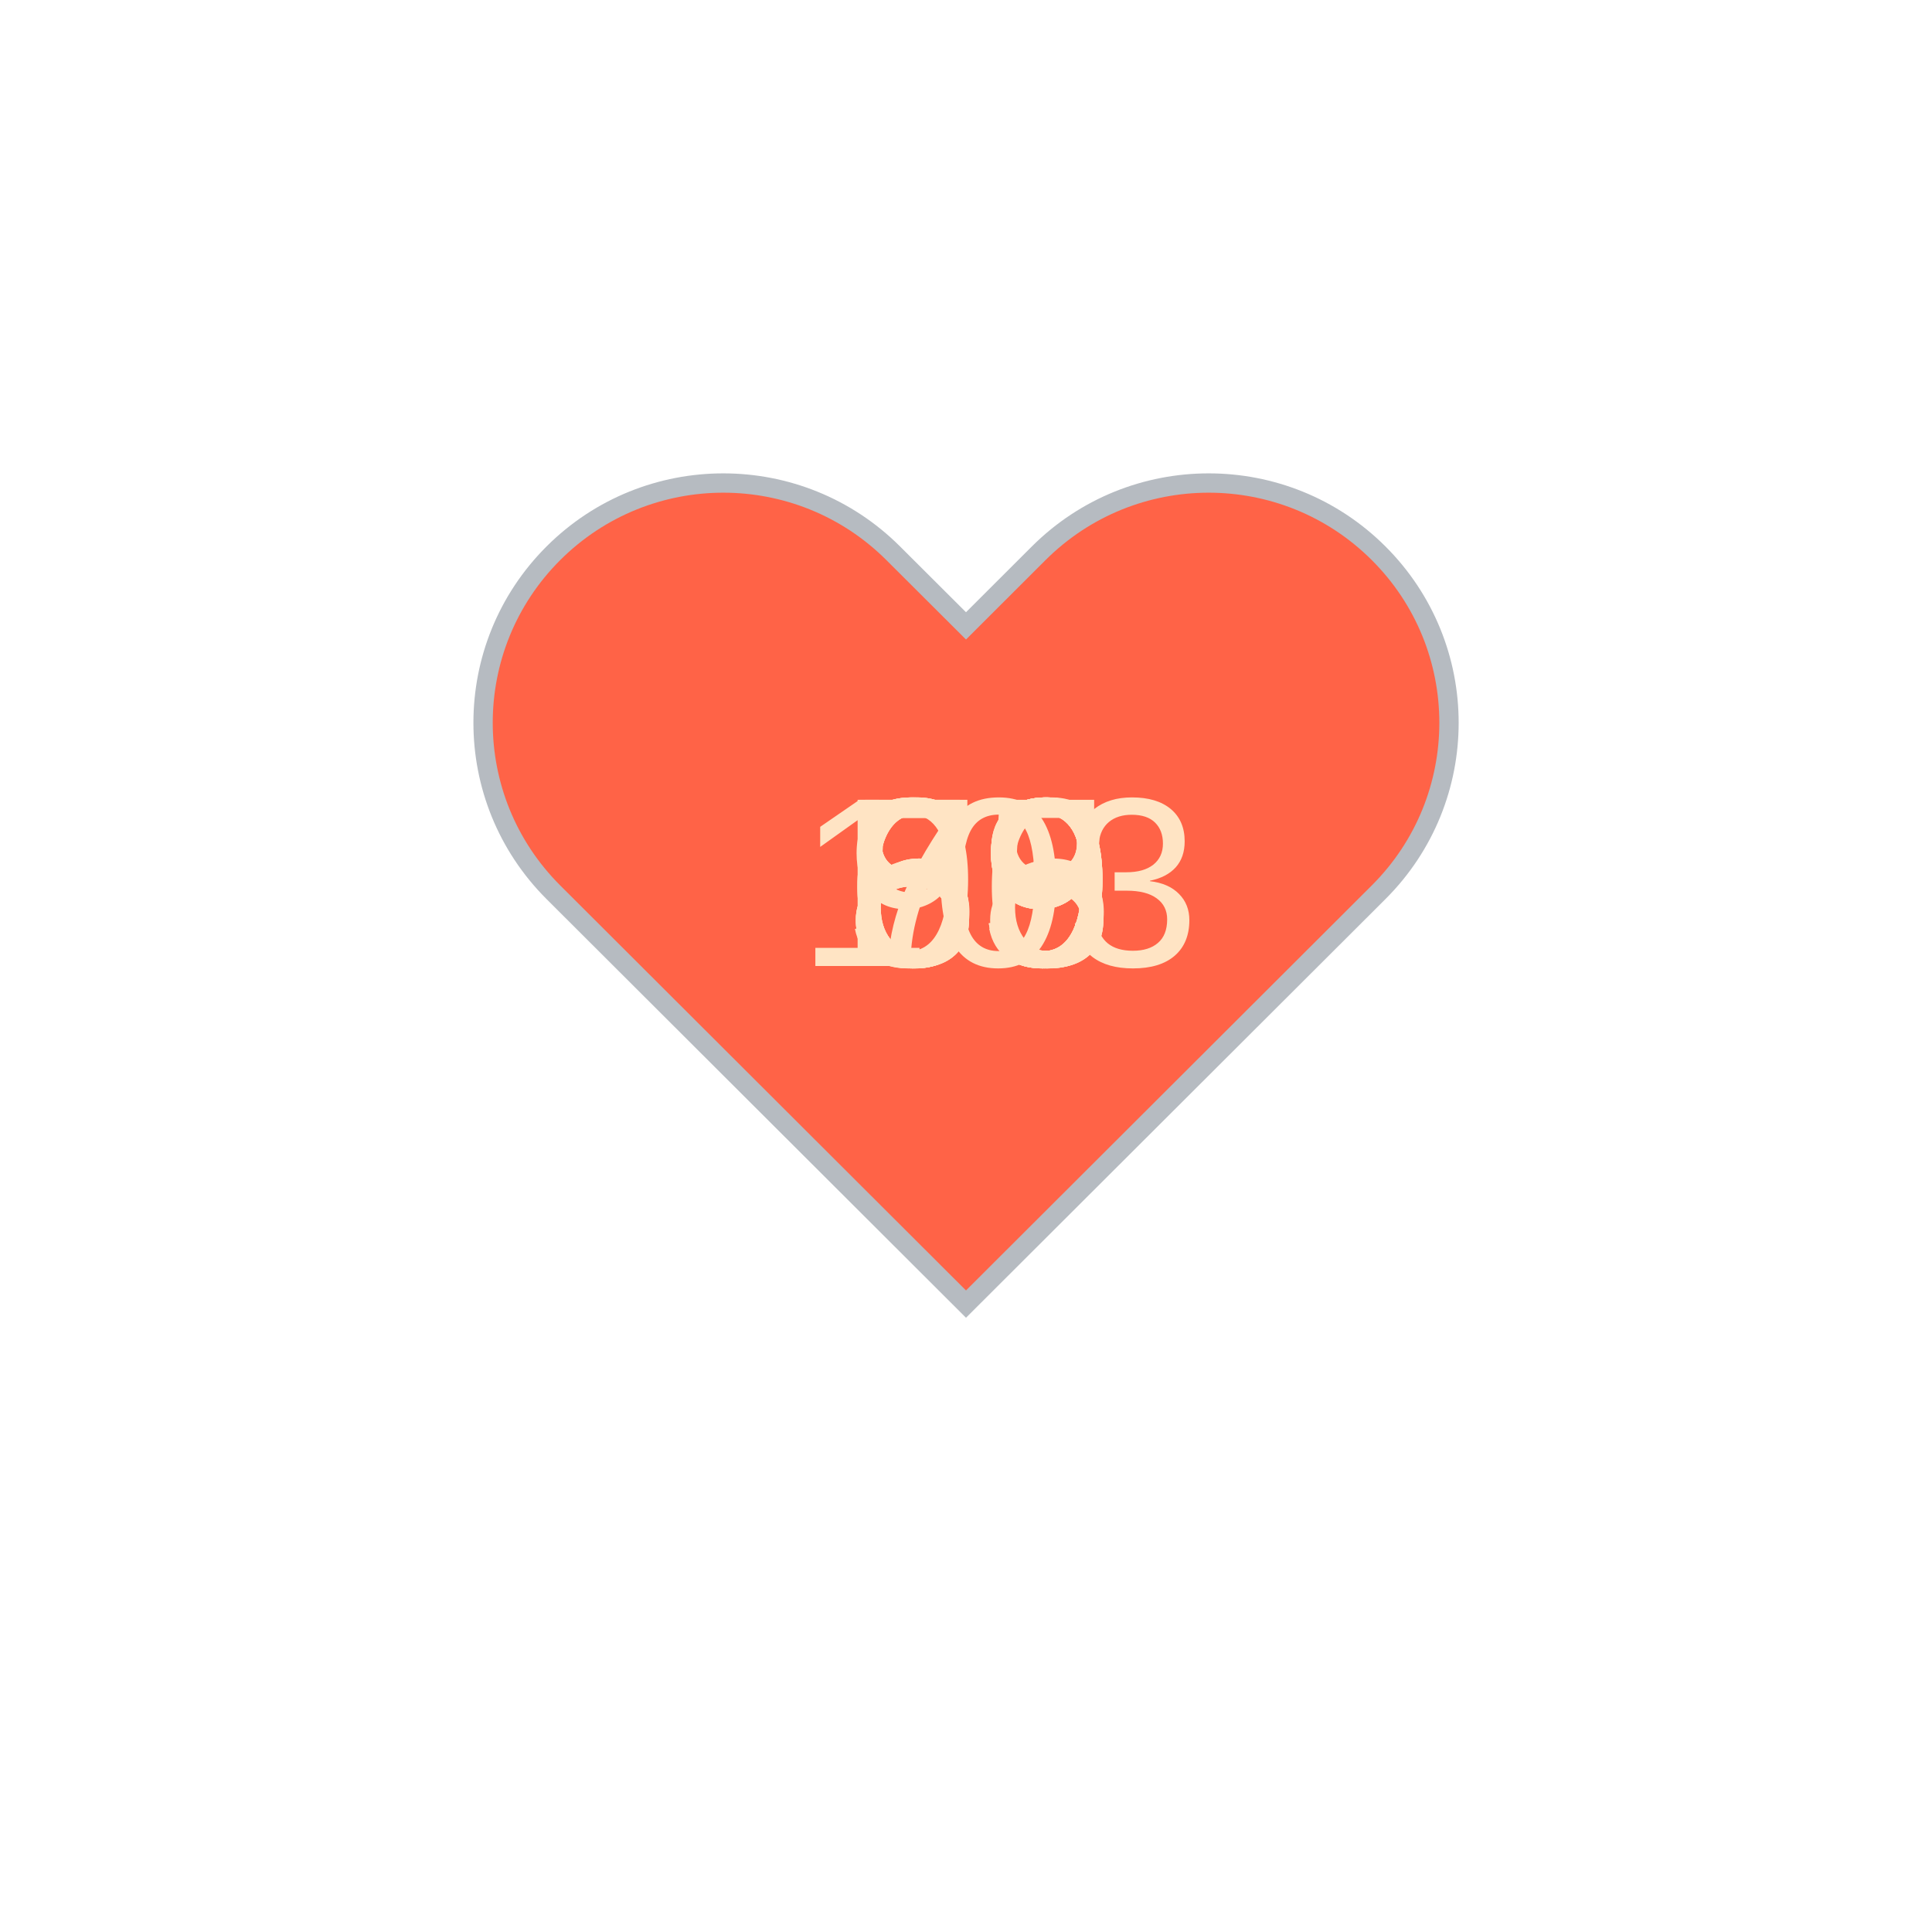
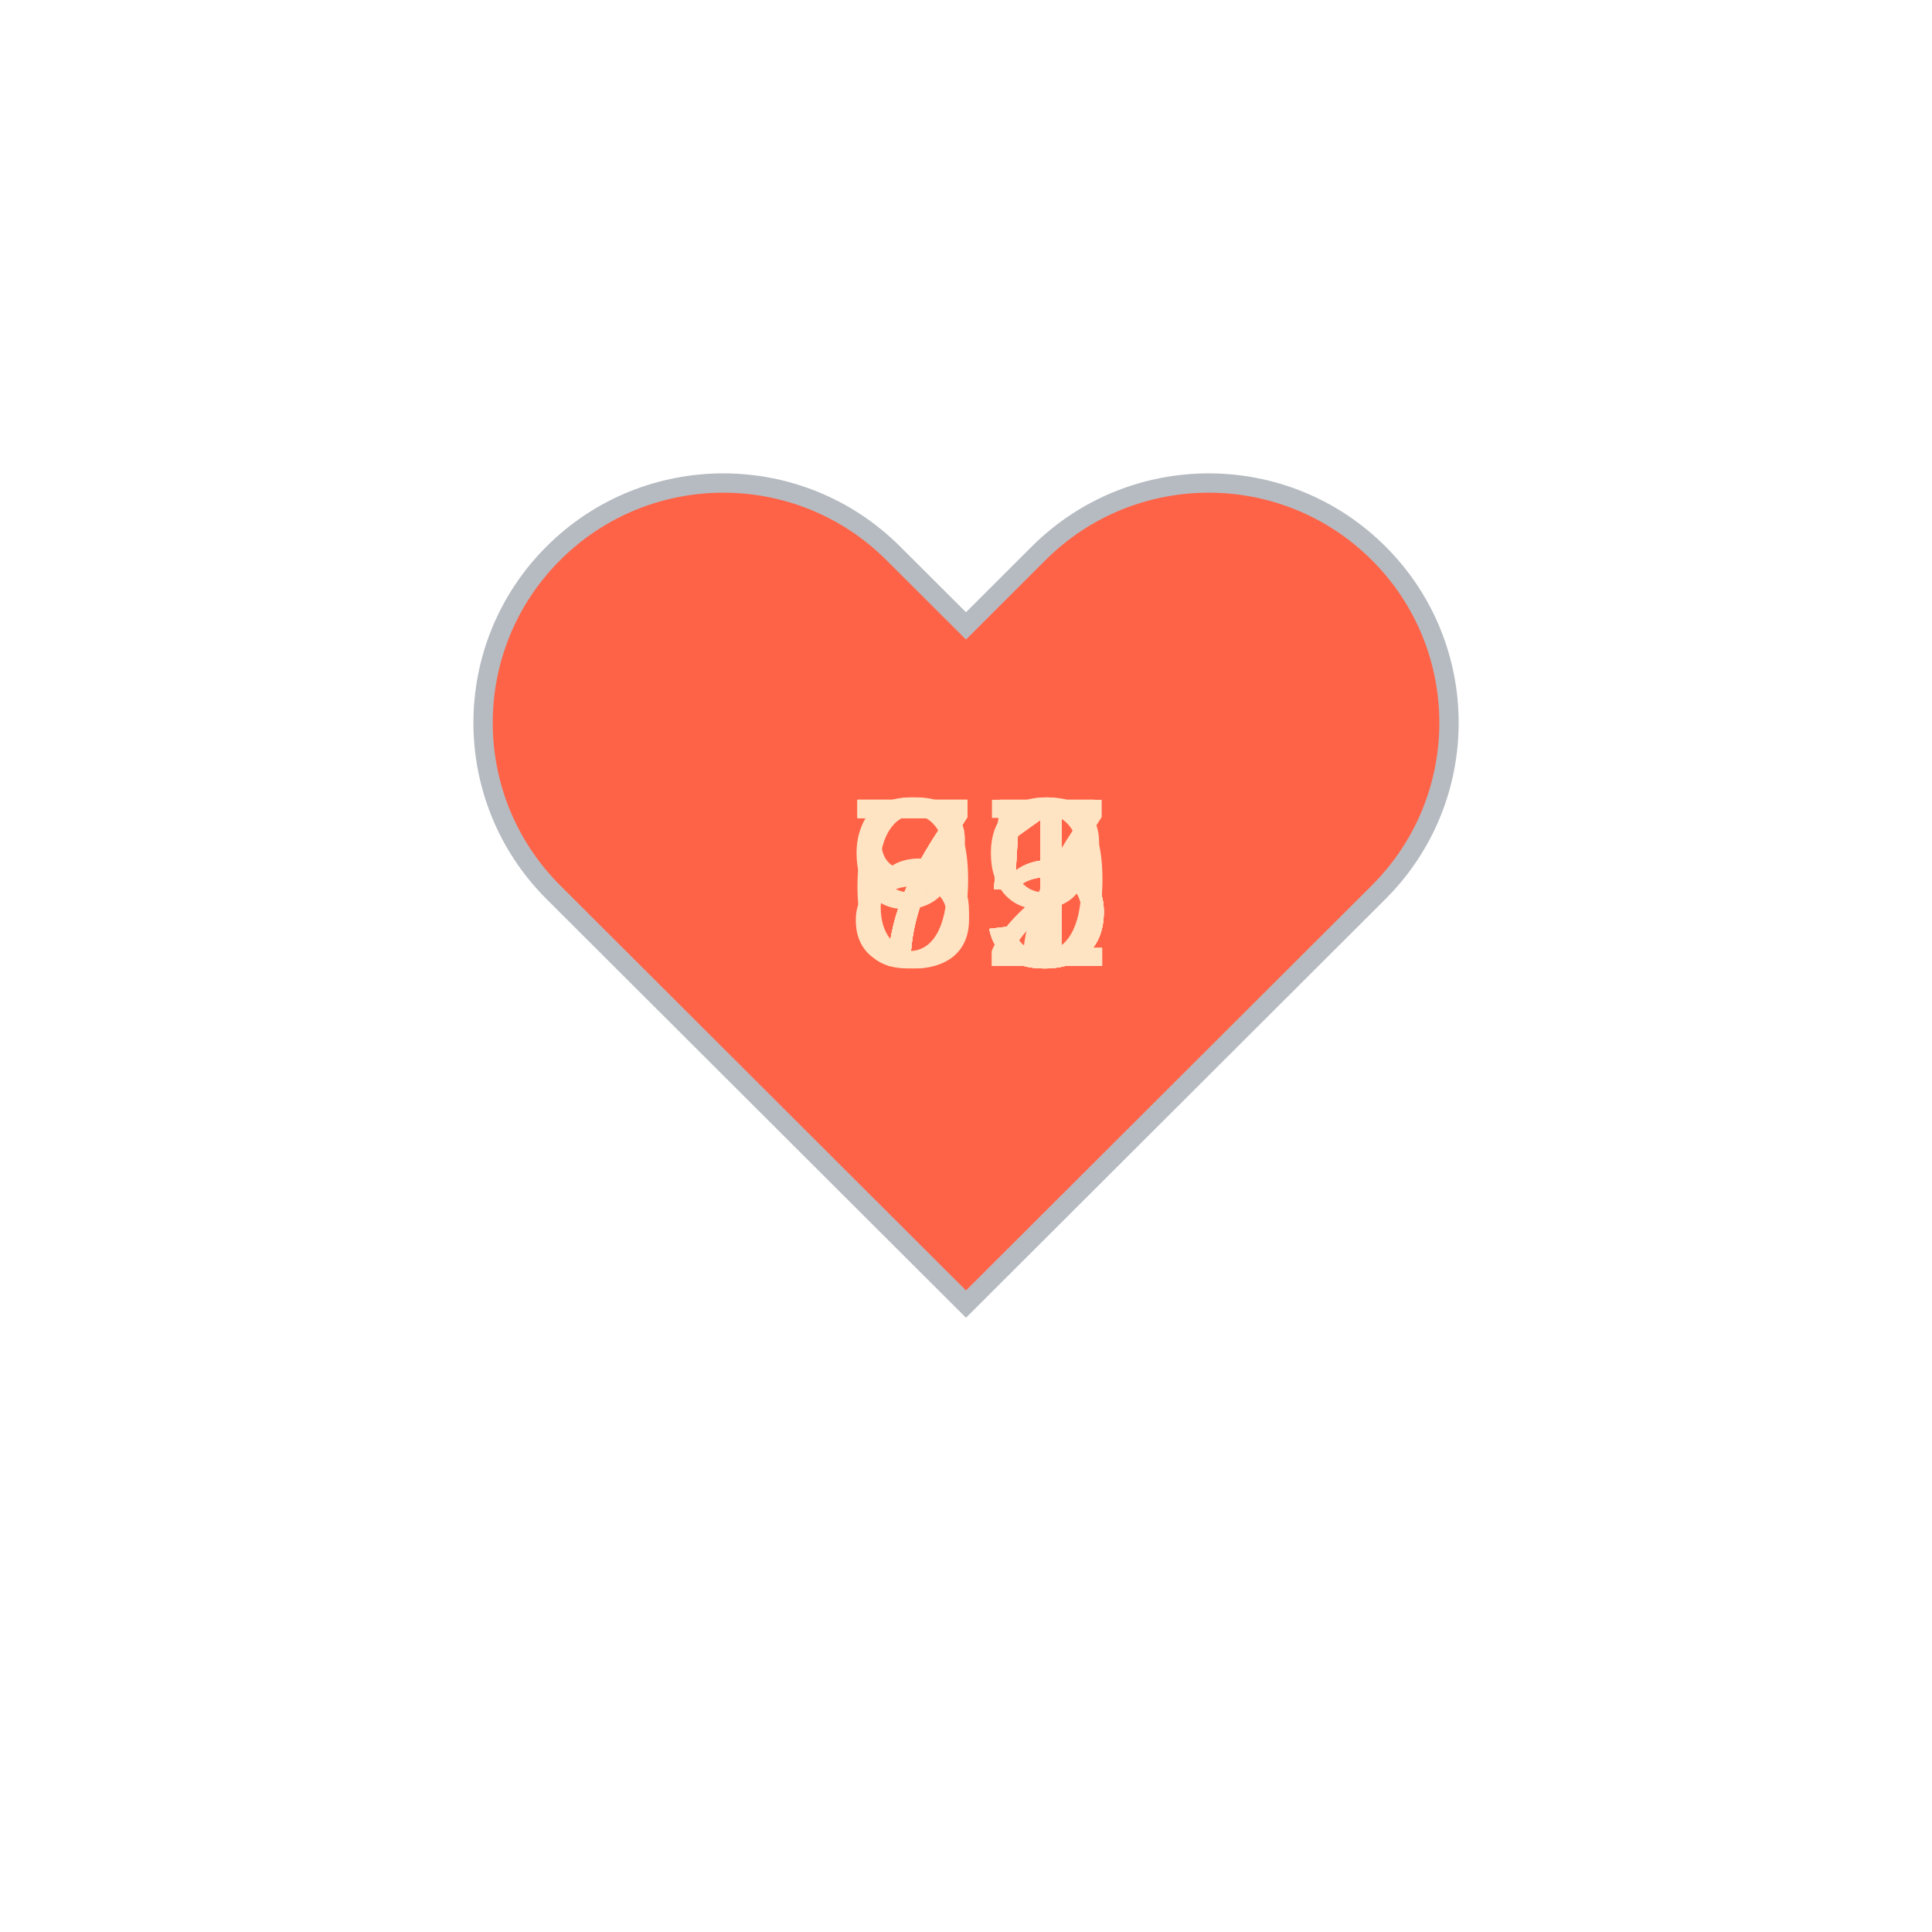
<svg xmlns="http://www.w3.org/2000/svg" baseProfile="full" height="150" version="1.1" viewBox="0,0,200,200" width="150">
  <defs />
  <g transform="translate(100 100)">
    <path d="M92.71,7.27L92.71,7.27c-9.71-9.69-25.46-9.69-35.18,0L50,14.79l-7.54-7.52C32.75-2.42,17-2.42,7.29,7.27v0 c-9.71,9.69-9.71,25.41,0,35.1L50,85l42.71-42.63C102.43,32.68,102.43,16.96,92.71,7.27z" fill="tomato" stroke="#B6BBC1" stroke-width="2" transform="translate(-50 -50)" />
    <animateTransform additive="sum" attributeName="transform" dur="1.2s" repeatCount="indefinite" type="scale" values="1; 1.5; 1.25; 1.5; 1.5; 1;" />
-     <text fill="bisque" style="font-size:25px; font-family:Arial" transform="translate(-12.5 0)">58<animate attributeName="visibility" dur="12.0s" keyTimes="0;0.1;0.2;0.3;0.4;0.5;0.6;0.7;0.8;0.9;1.0" repeatCount="indefinite" values="visible;hidden;hidden;hidden;hidden;hidden;hidden;hidden;hidden;hidden;hidden" />
+     <text fill="bisque" style="font-size:25px; font-family:Arial" transform="translate(-12.5 0)">65<animate attributeName="visibility" dur="12.0s" keyTimes="0;0.1;0.2;0.3;0.4;0.5;0.6;0.7;0.8;0.9;1.0" repeatCount="indefinite" values="visible;hidden;hidden;hidden;hidden;hidden;hidden;hidden;hidden;hidden;hidden" />
    </text>
-     <text fill="bisque" style="font-size:25px; font-family:Arial" transform="translate(-12.5 0)">73<animate attributeName="visibility" dur="12.0s" keyTimes="0;0.1;0.2;0.3;0.4;0.5;0.6;0.7;0.8;0.9;1.0" repeatCount="indefinite" values="hidden;visible;hidden;hidden;hidden;hidden;hidden;hidden;hidden;hidden;hidden" />
+     <text fill="bisque" style="font-size:25px; font-family:Arial" transform="translate(-12.5 0)">71<animate attributeName="visibility" dur="12.0s" keyTimes="0;0.1;0.2;0.3;0.4;0.5;0.6;0.7;0.8;0.9;1.0" repeatCount="indefinite" values="hidden;visible;hidden;hidden;hidden;hidden;hidden;hidden;hidden;hidden;hidden" />
    </text>
-     <text fill="bisque" style="font-size:25px; font-family:Arial" transform="translate(-12.5 0)">65<animate attributeName="visibility" dur="12.0s" keyTimes="0;0.1;0.2;0.3;0.4;0.5;0.6;0.7;0.8;0.9;1.0" repeatCount="indefinite" values="hidden;hidden;visible;hidden;hidden;hidden;hidden;hidden;hidden;hidden;hidden" />
+     <text fill="bisque" style="font-size:25px; font-family:Arial" transform="translate(-12.5 0)">91<animate attributeName="visibility" dur="12.0s" keyTimes="0;0.1;0.2;0.3;0.4;0.5;0.6;0.7;0.8;0.9;1.0" repeatCount="indefinite" values="hidden;hidden;visible;hidden;hidden;hidden;hidden;hidden;hidden;hidden;hidden" />
    </text>
-     <text fill="bisque" style="font-size:25px; font-family:Arial" transform="translate(-12.5 0)">99<animate attributeName="visibility" dur="12.0s" keyTimes="0;0.1;0.2;0.3;0.4;0.5;0.6;0.7;0.8;0.9;1.0" repeatCount="indefinite" values="hidden;hidden;hidden;visible;hidden;hidden;hidden;hidden;hidden;hidden;hidden" />
+     <text fill="bisque" style="font-size:25px; font-family:Arial" transform="translate(-12.5 0)">75<animate attributeName="visibility" dur="12.0s" keyTimes="0;0.1;0.2;0.3;0.4;0.5;0.6;0.7;0.8;0.9;1.0" repeatCount="indefinite" values="hidden;hidden;hidden;visible;hidden;hidden;hidden;hidden;hidden;hidden;hidden" />
    </text>
-     <text fill="bisque" style="font-size:25px; font-family:Arial" transform="translate(-12.5 0)">89<animate attributeName="visibility" dur="12.0s" keyTimes="0;0.1;0.2;0.3;0.4;0.5;0.6;0.7;0.8;0.9;1.0" repeatCount="indefinite" values="hidden;hidden;hidden;hidden;visible;hidden;hidden;hidden;hidden;hidden;hidden" />
+     <text fill="bisque" style="font-size:25px; font-family:Arial" transform="translate(-12.5 0)">77<animate attributeName="visibility" dur="12.0s" keyTimes="0;0.1;0.2;0.3;0.4;0.5;0.6;0.7;0.8;0.9;1.0" repeatCount="indefinite" values="hidden;hidden;hidden;hidden;visible;hidden;hidden;hidden;hidden;hidden;hidden" />
    </text>
-     <text fill="bisque" style="font-size:25px; font-family:Arial" transform="translate(-12.5 0)">83<animate attributeName="visibility" dur="12.0s" keyTimes="0;0.1;0.2;0.3;0.4;0.5;0.6;0.7;0.8;0.9;1.0" repeatCount="indefinite" values="hidden;hidden;hidden;hidden;hidden;visible;hidden;hidden;hidden;hidden;hidden" />
+     <text fill="bisque" style="font-size:25px; font-family:Arial" transform="translate(-12.5 0)">75<animate attributeName="visibility" dur="12.0s" keyTimes="0;0.1;0.2;0.3;0.4;0.5;0.6;0.7;0.8;0.9;1.0" repeatCount="indefinite" values="hidden;hidden;hidden;hidden;hidden;visible;hidden;hidden;hidden;hidden;hidden" />
    </text>
-     <text fill="bisque" style="font-size:25px; font-family:Arial" transform="translate(-12.5 0)">86<animate attributeName="visibility" dur="12.0s" keyTimes="0;0.1;0.2;0.3;0.4;0.5;0.6;0.7;0.8;0.9;1.0" repeatCount="indefinite" values="hidden;hidden;hidden;hidden;hidden;hidden;visible;hidden;hidden;hidden;hidden" />
+     <text fill="bisque" style="font-size:25px; font-family:Arial" transform="translate(-12.5 0)">75<animate attributeName="visibility" dur="12.0s" keyTimes="0;0.1;0.2;0.3;0.4;0.5;0.6;0.7;0.8;0.9;1.0" repeatCount="indefinite" values="hidden;hidden;hidden;hidden;hidden;hidden;visible;hidden;hidden;hidden;hidden" />
    </text>
-     <text fill="bisque" style="font-size:25px; font-family:Arial" transform="translate(-12.5 0)">69<animate attributeName="visibility" dur="12.0s" keyTimes="0;0.1;0.2;0.3;0.4;0.5;0.6;0.7;0.8;0.9;1.0" repeatCount="indefinite" values="hidden;hidden;hidden;hidden;hidden;hidden;hidden;visible;hidden;hidden;hidden" />
+     <text fill="bisque" style="font-size:25px; font-family:Arial" transform="translate(-12.5 0)">75<animate attributeName="visibility" dur="12.0s" keyTimes="0;0.1;0.2;0.3;0.4;0.5;0.6;0.7;0.8;0.9;1.0" repeatCount="indefinite" values="hidden;hidden;hidden;hidden;hidden;hidden;hidden;visible;hidden;hidden;hidden" />
    </text>
-     <text fill="bisque" style="font-size:25px; font-family:Arial" transform="translate(-12.5 0)">69<animate attributeName="visibility" dur="12.0s" keyTimes="0;0.1;0.2;0.3;0.4;0.5;0.6;0.7;0.8;0.9;1.0" repeatCount="indefinite" values="hidden;hidden;hidden;hidden;hidden;hidden;hidden;hidden;visible;hidden;hidden" />
+     <text fill="bisque" style="font-size:25px; font-family:Arial" transform="translate(-12.5 0)">89<animate attributeName="visibility" dur="12.0s" keyTimes="0;0.1;0.2;0.3;0.4;0.5;0.6;0.7;0.8;0.9;1.0" repeatCount="indefinite" values="hidden;hidden;hidden;hidden;hidden;hidden;hidden;hidden;visible;hidden;hidden" />
    </text>
-     <text fill="bisque" style="font-size:25px; font-family:Arial" transform="translate(-17.5 0)">103<animate attributeName="visibility" dur="12.0s" keyTimes="0;0.1;0.2;0.3;0.4;0.5;0.6;0.7;0.8;0.9;1.0" repeatCount="indefinite" values="hidden;hidden;hidden;hidden;hidden;hidden;hidden;hidden;hidden;visible;hidden" />
+     <text fill="bisque" style="font-size:25px; font-family:Arial" transform="translate(-12.5 0)">72<animate attributeName="visibility" dur="12.0s" keyTimes="0;0.1;0.2;0.3;0.4;0.5;0.6;0.7;0.8;0.9;1.0" repeatCount="indefinite" values="hidden;hidden;hidden;hidden;hidden;hidden;hidden;hidden;hidden;visible;hidden" />
    </text>
  </g>
</svg>
